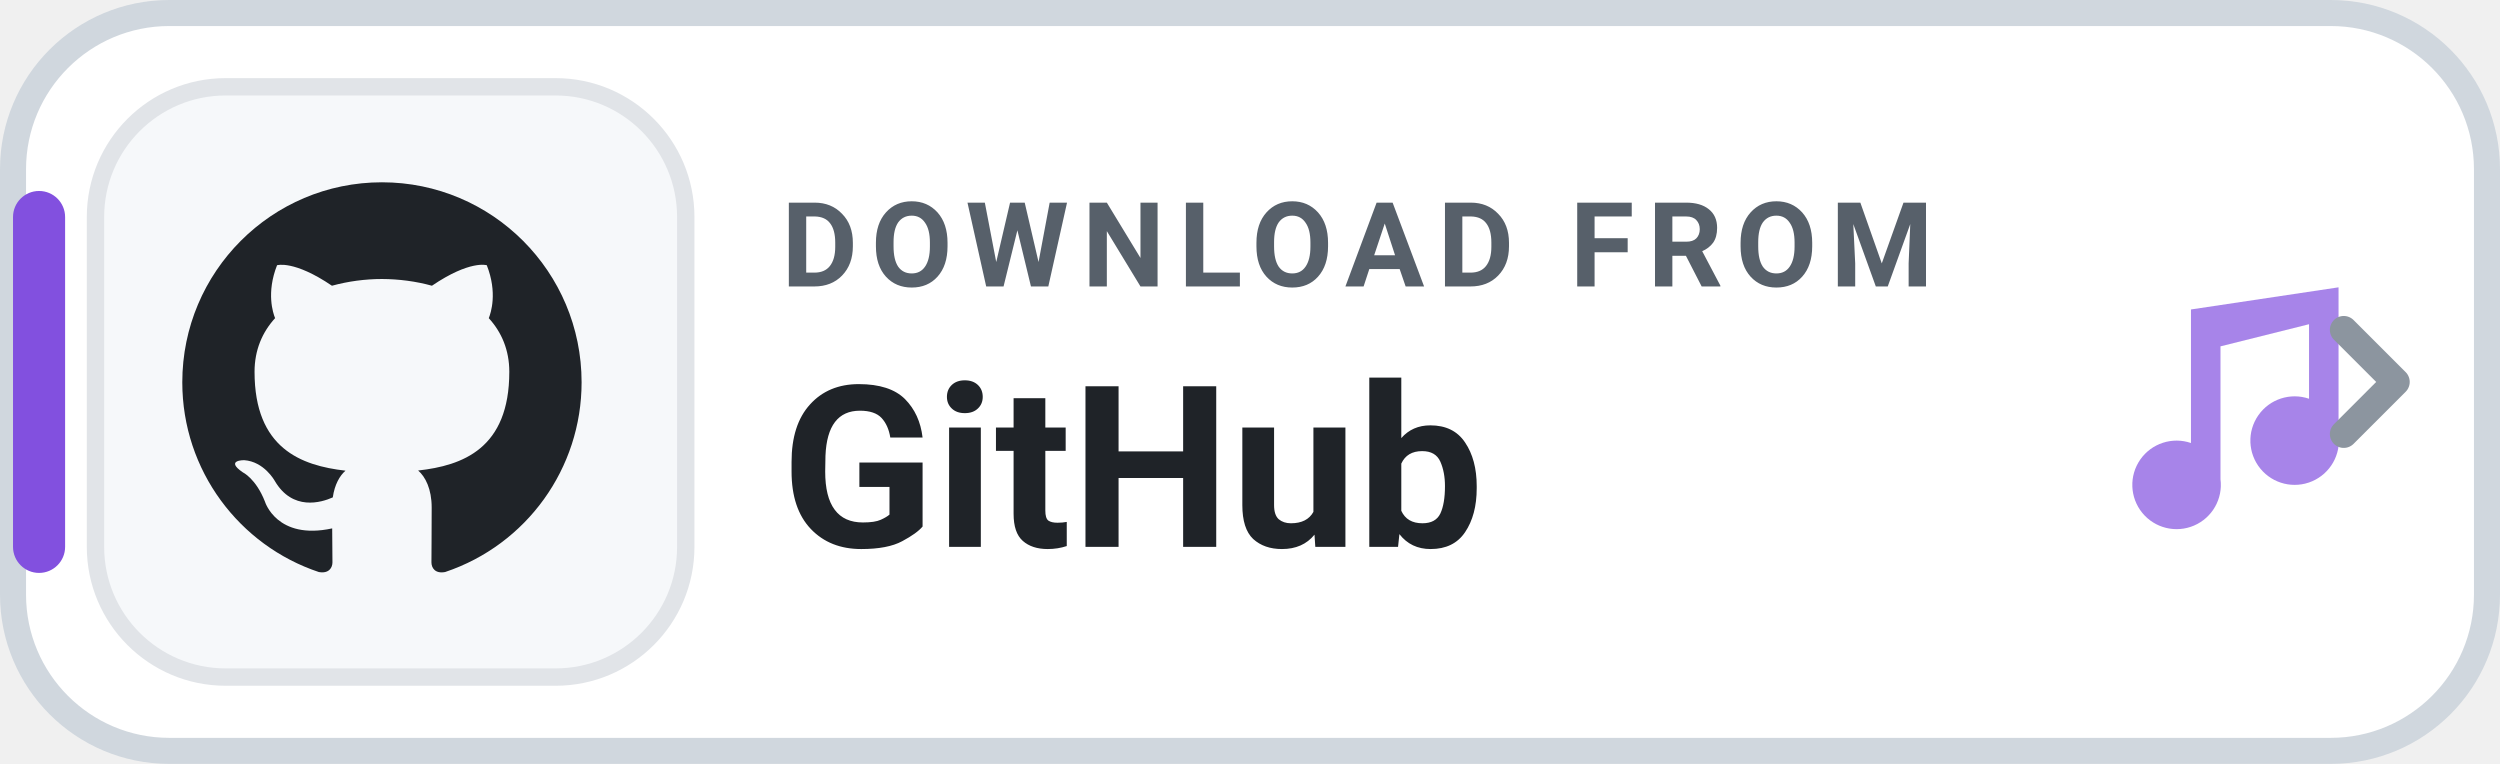
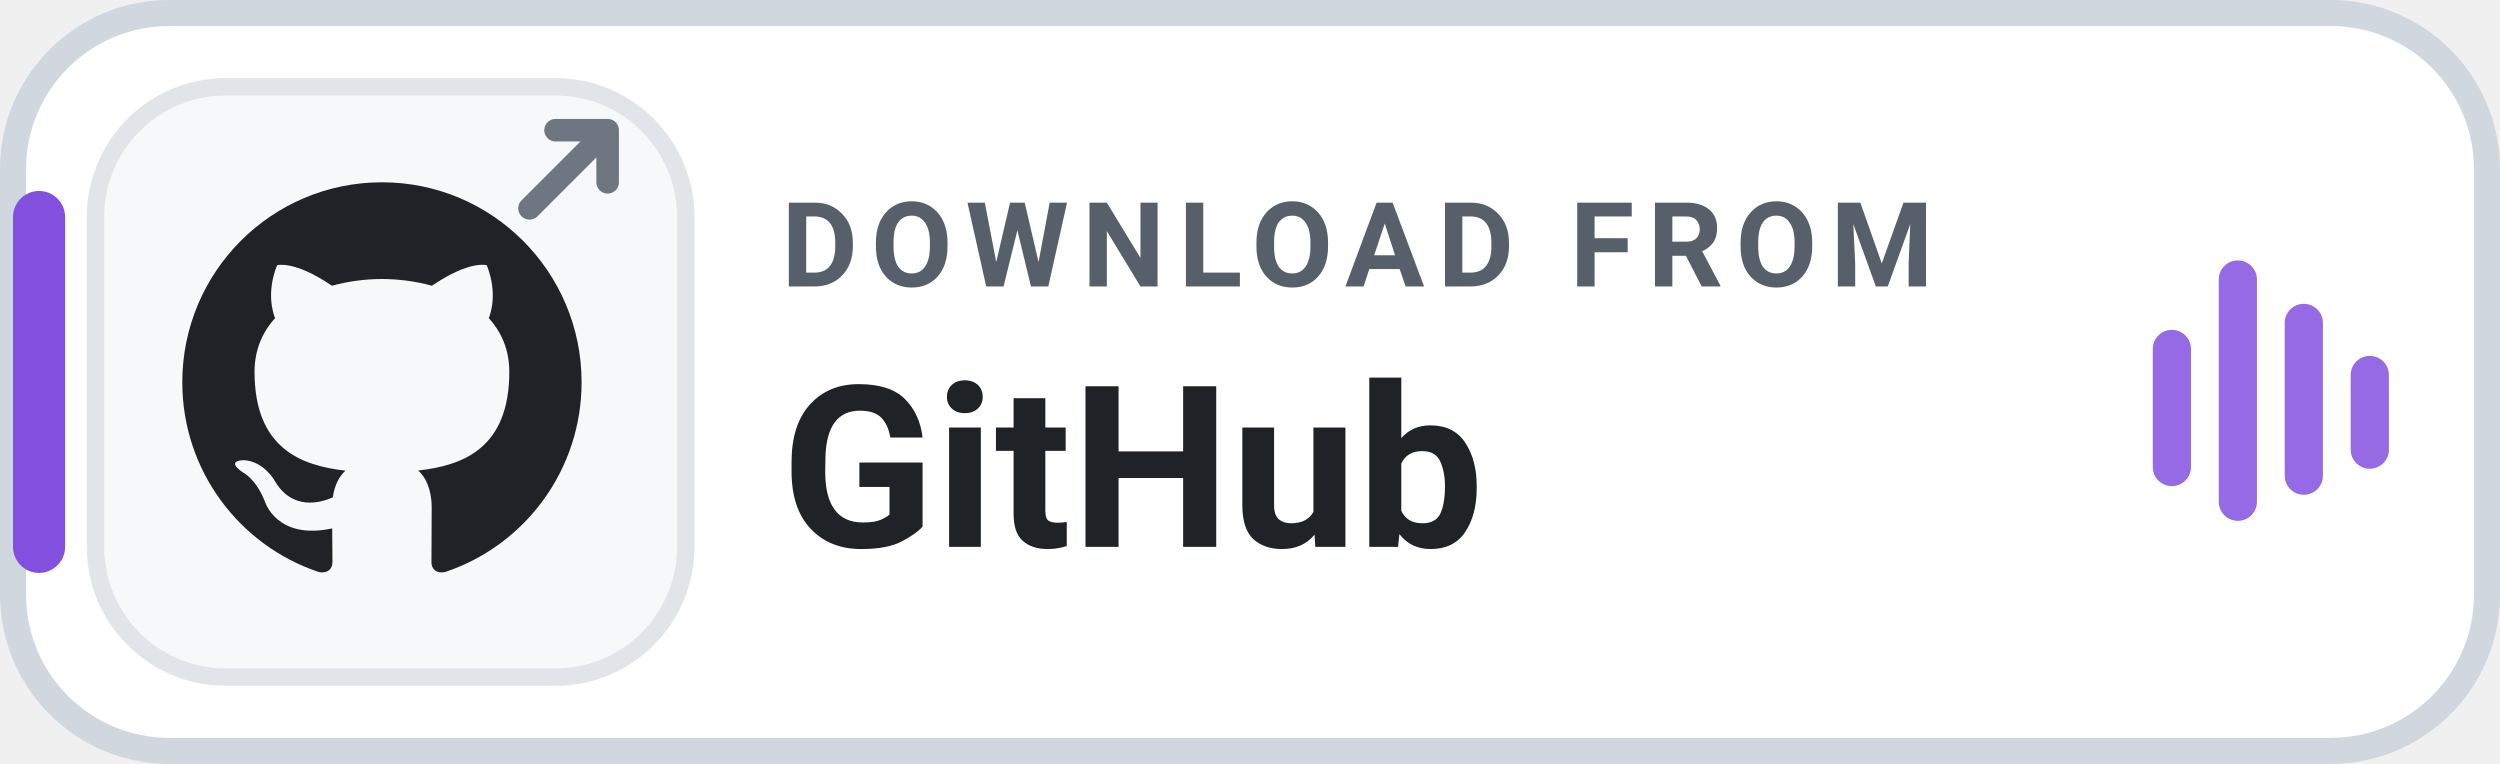
<svg xmlns="http://www.w3.org/2000/svg" width="144" height="44" viewBox="0 0 144 44" role="img" aria-label="DOWNLOAD FROM GitHub">
  <rect x=".75" y=".75" width="142.5" height="42.5" rx="9" fill="#FFFFFF" stroke="#D0D7DE" stroke-width="1.5" />
  <rect x=".75" y="11" width="3" height="22" rx="1.5" fill="#8250DF" />
  <rect x="5.5" y="5" width="34" height="34" rx="7.5" fill="#F6F8FA" stroke="#E1E4E8" stroke-width="1" />
  <g transform="translate(8.2 8.2) scale(1.15)">
    <path fill="#1F2328" d="M12 2C6.477 2 2 6.484 2 12.017c0 4.425 2.865 8.18 6.839 9.504.5.092.682-.217.682-.483 0-.237-.008-.868-.013-1.703-2.782.605-3.369-1.343-3.369-1.343-.454-1.158-1.11-1.466-1.11-1.466-.908-.62.069-.608.069-.608 1.003.07 1.53 1.032 1.53 1.032.892 1.53 2.341 1.088 2.91.832.092-.647.35-1.088.636-1.338-2.22-.253-4.555-1.113-4.555-4.951 0-1.093.39-1.988 1.029-2.688-.103-.253-.446-1.272.098-2.65 0 0 .84-.27 2.75 1.026A9.564 9.564 0 0112 6.844c.85.004 1.705.115 2.504.337 1.909-1.296 2.747-1.027 2.747-1.027.546 1.379.202 2.398.1 2.651.64.7 1.028 1.595 1.028 2.688 0 3.848-2.339 4.695-4.566 4.943.359.309.678.92.678 1.855 0 1.338-.012 2.419-.012 2.747 0 .268.18.58.688.482A10.019 10.019 0 0022 12.017C22 6.484 17.522 2 12 2z" />
  </g>
+   <g transform="translate(30.5 7.5)" fill="none" stroke="#6E7781" stroke-width="1.3" stroke-linecap="round" stroke-linejoin="round">
+     <path d="M0 4.5 L4.5 0 M1.5 0 H4.5 V3" />
+   </g>
  <text x="45" y="16.5" fill="#57606A" font-family="-apple-system,BlinkMacSystemFont,'Segoe UI',Roboto,Helvetica,Arial,sans-serif" font-size="6.8" font-weight="700" letter-spacing=".75">DOWNLOAD FROM</text>
  <text x="45" y="31.5" fill="#1F2328" font-family="-apple-system,BlinkMacSystemFont,'Segoe UI',Roboto,Helvetica,Arial,sans-serif" font-size="13" font-weight="750">GitHub</text>
-   <g transform="translate(116 14) scale(0.85)" fill="#8250DF" opacity="0.7">
-     <path d="M12 3v10.55A3 3 0 1 0 14 16V7l6-1.5v5.05A3 3 0 1 0 22 13V3l-10 1.5z" />
+   <g transform="translate(124 15)" fill="#8250DF" opacity="0.85">
+     <rect x="0" y="4" width="2.2" height="9" rx="1.1" />
+     <rect x="3.8" y="0" width="2.2" height="15" rx="1.1" />
+     <rect x="7.6" y="2.5" width="2.2" height="11" rx="1.1" />
+     <rect x="11.4" y="5.5" width="2.2" height="6.5" rx="1.1" />
  </g>
-   <path d="M135 19l3 3-3 3" fill="none" stroke="#8C959F" stroke-width="1.6" stroke-linecap="round" stroke-linejoin="round" />
</svg>
